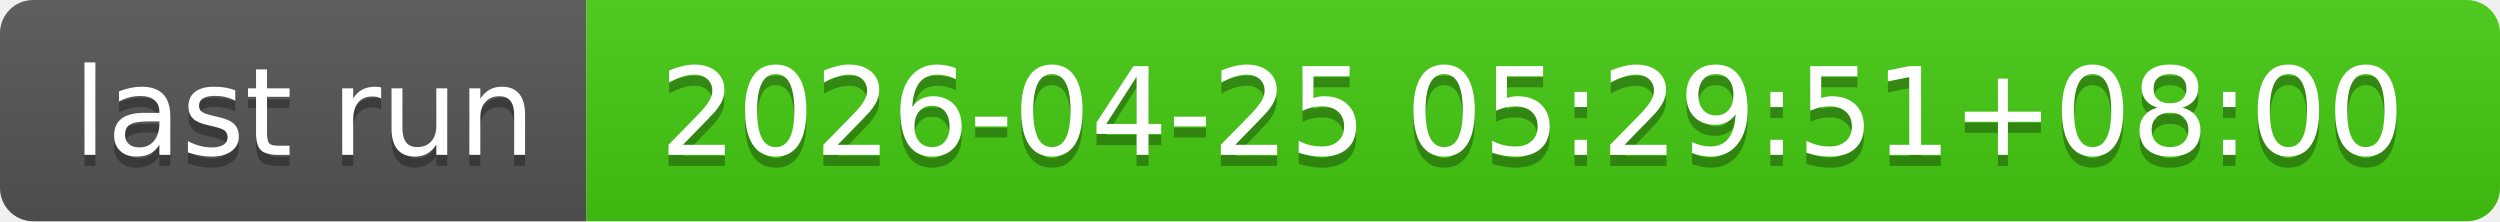
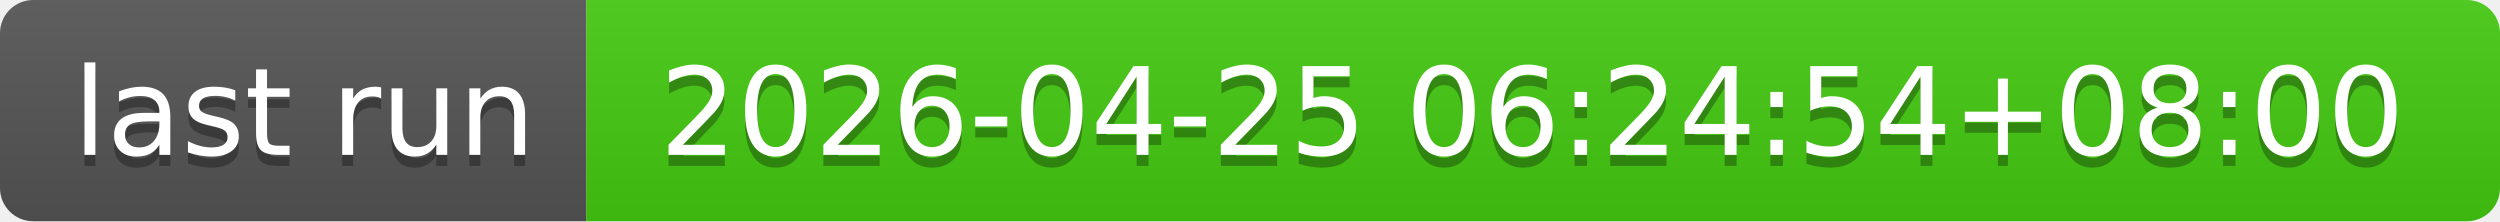
- <svg xmlns="http://www.w3.org/2000/svg" width="226" height="20" role="img" aria-label="last run: 2026-04-25 05:29:51+08:00">
+ <svg xmlns="http://www.w3.org/2000/svg" width="226" height="20" role="img" aria-label="last run: 2026-04-25 06:24:54+08:00">
  <linearGradient id="s" x2="0" y2="100%">
    <stop offset="0" stop-color="#bbb" stop-opacity=".1" />
    <stop offset="1" stop-opacity=".1" />
  </linearGradient>
  <clipPath id="r">
    <rect width="226" height="20" rx="3" fill="#fff" />
  </clipPath>
  <g clip-path="url(#r)">
    <rect width="53" height="20" fill="#555" />
    <rect x="53" width="173" height="20" fill="#4c1" />
    <rect width="226" height="20" fill="url(#s)" />
  </g>
  <g fill="#fff" text-anchor="middle" font-family="Verdana,Geneva,DejaVu Sans,sans-serif" text-rendering="geometricPrecision" font-size="110">
    <text aria-hidden="true" x="275" y="150" fill="#010101" fill-opacity=".3" transform="scale(.1)" textLength="430">last run</text>
    <text x="275" y="140" transform="scale(.1)" fill="#fff" textLength="430">last run</text>
-     <text aria-hidden="true" x="1385" y="150" fill="#010101" fill-opacity=".3" transform="scale(.1)" textLength="1630">2026-04-25 05:29:51+08:00</text>
-     <text x="1385" y="140" transform="scale(.1)" fill="#fff" textLength="1630">2026-04-25 05:29:51+08:00</text>
+     <text aria-hidden="true" x="1385" y="150" fill="#010101" fill-opacity=".3" transform="scale(.1)" textLength="1630">2026-04-25 06:24:54+08:00</text>
+     <text x="1385" y="140" transform="scale(.1)" fill="#fff" textLength="1630">2026-04-25 06:24:54+08:00</text>
  </g>
</svg>
